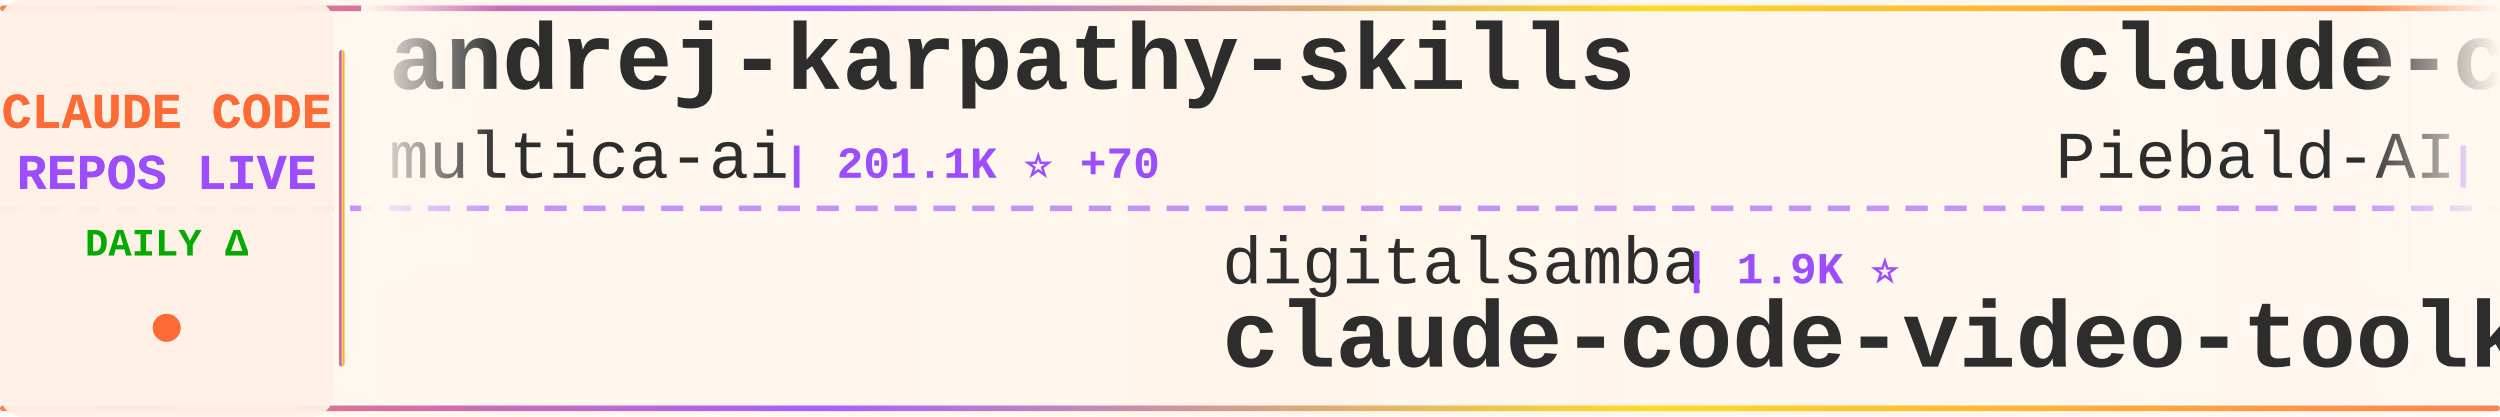
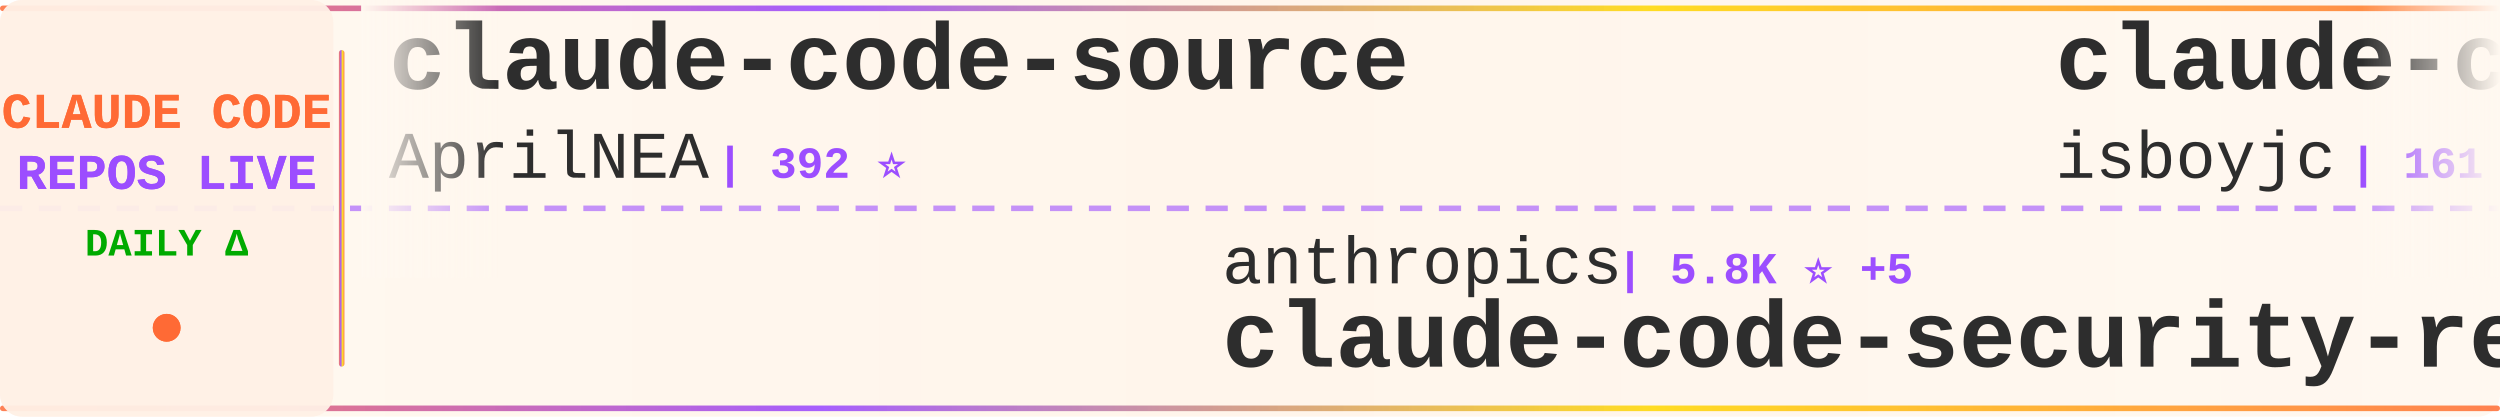
<svg xmlns="http://www.w3.org/2000/svg" width="900" height="150">
  <defs>
    <linearGradient id="tickerBg" x1="0%" y1="0%" x2="100%" y2="0%">
      <stop offset="0%" style="stop-color:#fff8f0;stop-opacity:0.98" />
      <stop offset="50%" style="stop-color:#fff5eb;stop-opacity:1" />
      <stop offset="100%" style="stop-color:#fff8f0;stop-opacity:0.98" />
    </linearGradient>
    <linearGradient id="borderGrad" x1="0%" y1="0%" x2="100%" y2="0%">
      <stop offset="0%" style="stop-color:#FF6B35;stop-opacity:0.85">
        <animate attributeName="stop-opacity" values="0.85;1;0.85" dur="2s" repeatCount="indefinite" />
      </stop>
      <stop offset="33%" style="stop-color:#9C4EFF;stop-opacity:0.9">
        <animate attributeName="stop-opacity" values="0.9;1;0.9" dur="2.2s" repeatCount="indefinite" />
      </stop>
      <stop offset="66%" style="stop-color:#FFD700;stop-opacity:0.85">
        <animate attributeName="stop-opacity" values="0.85;1;0.85" dur="1.8s" repeatCount="indefinite" />
      </stop>
      <stop offset="100%" style="stop-color:#FF6B35;stop-opacity:0.85">
        <animate attributeName="stop-opacity" values="0.85;1;0.85" dur="2s" repeatCount="indefinite" />
      </stop>
    </linearGradient>
    <filter id="textGlow">
      <feGaussianBlur stdDeviation="0.15" result="coloredBlur" />
      <feMerge>
        <feMergeNode in="coloredBlur" />
        <feMergeNode in="SourceGraphic" />
      </feMerge>
    </filter>
    <filter id="metricGlow">
      <feGaussianBlur stdDeviation="0.2" result="coloredBlur" />
      <feMerge>
        <feMergeNode in="coloredBlur" />
        <feMergeNode in="SourceGraphic" />
      </feMerge>
    </filter>
    <linearGradient id="leftFade" x1="0%" y1="0%" x2="100%" y2="0%">
      <stop offset="0%" style="stop-color:#fff8f0;stop-opacity:1" />
      <stop offset="100%" style="stop-color:#fff8f0;stop-opacity:0" />
    </linearGradient>
    <linearGradient id="rightFade" x1="0%" y1="0%" x2="100%" y2="0%">
      <stop offset="0%" style="stop-color:#fff8f0;stop-opacity:0" />
      <stop offset="100%" style="stop-color:#fff8f0;stop-opacity:1" />
    </linearGradient>
  </defs>
  <rect width="900" height="150" fill="url(#tickerBg)" rx="8" />
  <rect x="0" y="2" width="900" height="2" fill="url(#borderGrad)" rx="1" />
  <rect x="0" y="146" width="900" height="2" fill="url(#borderGrad)" rx="1" />
  <line x1="0" y1="75" x2="900" y2="75" stroke="#9C4EFF" stroke-width="2" stroke-dasharray="8 6" opacity="0.6" />
  <rect x="0" y="0" width="120" height="150" fill="#fff0e6" opacity="0.95" rx="8" />
  <text x="60" y="46" font-family="'Courier New', monospace" font-size="18" font-weight="bold" fill="#FF6B35" text-anchor="middle" filter="url(#textGlow)">
    CLAUDE CODE
  </text>
  <text x="60" y="68" font-family="'Courier New', monospace" font-size="18" font-weight="bold" fill="#9C4EFF" text-anchor="middle" filter="url(#textGlow)">
    REPOS LIVE
  </text>
  <text x="60" y="92" font-family="'Courier New', monospace" font-size="14" font-weight="bold" fill="#00aa00" text-anchor="middle">
    DAILY Δ
  </text>
  <circle cx="60" cy="118" r="5" fill="#FF6B35" filter="url(#metricGlow)">
    <animate attributeName="r" values="4;6;4" dur="1.5s" repeatCount="indefinite" />
    <animate attributeName="opacity" values="0.6;1;0.6" dur="1.5s" repeatCount="indefinite" />
  </circle>
  <rect x="122" y="18" width="2" height="114" fill="url(#borderGrad)" rx="1" />
  <clipPath id="tickerClip">
    <rect x="130" y="0" width="770" height="150" />
  </clipPath>
  <g clip-path="url(#tickerClip)">
    <g id="tickerItems">
      <animateTransform attributeName="transform" attributeType="XML" type="translate" from="0 0" to="-3000 0" dur="54s" repeatCount="indefinite" />
      <g transform="translate(0, 0)">
-         <text x="140" y="32" font-family="'Courier New', monospace" font-size="34" font-weight="bold" fill="#2d2d2d">andrej-karpathy-skills</text>
-         <text x="140" y="64" font-family="'Courier New', monospace" font-size="24" font-weight="normal" fill="#2d2d2d" opacity="1.0">multica-ai</text>
-         <text x="282" y="64" font-family="'Courier New', monospace" font-size="16" font-weight="bold" fill="#9C4EFF"> | 201.1K ⭐ +70</text>
+         <text x="140" y="32" font-family="'Courier New', monospace" font-size="34" font-weight="bold" fill="#2d2d2d">claude-code-source</text>
+         <text x="140" y="64" font-family="'Courier New', monospace" font-size="24" font-weight="normal" fill="#2d2d2d" opacity="1.0">AprilNEA</text>
+         <text x="258" y="64" font-family="'Courier New', monospace" font-size="16" font-weight="bold" fill="#9C4EFF"> | 392 ⭐</text>
      </g>
      <g transform="translate(300, 0)">
-         <text x="140" y="102" font-family="'Courier New', monospace" font-size="24" font-weight="normal" fill="#2d2d2d" opacity="1.0">digitalsamba</text>
-         <text x="306" y="102" font-family="'Courier New', monospace" font-size="16" font-weight="bold" fill="#9C4EFF"> | 1.9K ⭐</text>
-         <text x="140" y="132" font-family="'Courier New', monospace" font-size="34" font-weight="bold" fill="#2d2d2d">claude-code-video-toolki...</text>
+         <text x="140" y="102" font-family="'Courier New', monospace" font-size="24" font-weight="normal" fill="#2d2d2d" opacity="1.0">anthropics</text>
+         <text x="282" y="102" font-family="'Courier New', monospace" font-size="16" font-weight="bold" fill="#9C4EFF"> | 5.8K ⭐ +5</text>
+         <text x="140" y="132" font-family="'Courier New', monospace" font-size="34" font-weight="bold" fill="#2d2d2d">claude-code-security-rev...</text>
      </g>
      <g transform="translate(600, 0)">
-         <text x="140" y="32" font-family="'Courier New', monospace" font-size="34" font-weight="bold" fill="#2d2d2d">claude-code-system-promp...</text>
-         <text x="140" y="64" font-family="'Courier New', monospace" font-size="24" font-weight="normal" fill="#2d2d2d" opacity="1.0">Piebald-AI</text>
-         <text x="282" y="64" font-family="'Courier New', monospace" font-size="16" font-weight="bold" fill="#9C4EFF"> | 12.2K ⭐ +5</text>
+         <text x="140" y="32" font-family="'Courier New', monospace" font-size="34" font-weight="bold" fill="#2d2d2d">claude-code</text>
+         <text x="140" y="64" font-family="'Courier New', monospace" font-size="24" font-weight="normal" fill="#2d2d2d" opacity="1.0">isboyjc</text>
+         <text x="246" y="64" font-family="'Courier New', monospace" font-size="16" font-weight="bold" fill="#9C4EFF"> | 161 ⭐</text>
      </g>
      <g transform="translate(900, 0)">
-         <text x="140" y="102" font-family="'Courier New', monospace" font-size="24" font-weight="normal" fill="#2d2d2d" opacity="1.0">shareAI-lab</text>
-         <text x="294" y="102" font-family="'Courier New', monospace" font-size="16" font-weight="bold" fill="#9C4EFF"> | 73.7K ⭐ +41</text>
-         <text x="140" y="132" font-family="'Courier New', monospace" font-size="34" font-weight="bold" fill="#2d2d2d">learn-claude-code</text>
+         <text x="140" y="102" font-family="'Courier New', monospace" font-size="24" font-weight="normal" fill="#2d2d2d" opacity="1.0">anthropics</text>
+         <text x="282" y="102" font-family="'Courier New', monospace" font-size="16" font-weight="bold" fill="#9C4EFF"> | 140.9K ⭐ +26</text>
+         <text x="140" y="132" font-family="'Courier New', monospace" font-size="34" font-weight="bold" fill="#2d2d2d">claude-code</text>
      </g>
      <g transform="translate(1200, 0)">
-         <text x="140" y="32" font-family="'Courier New', monospace" font-size="34" font-weight="bold" fill="#2d2d2d">claude-code-templates</text>
-         <text x="140" y="64" font-family="'Courier New', monospace" font-size="24" font-weight="normal" fill="#2d2d2d" opacity="1.0">davila7</text>
-         <text x="246" y="64" font-family="'Courier New', monospace" font-size="16" font-weight="bold" fill="#9C4EFF"> | 30.2K ⭐ +1</text>
+         <text x="140" y="32" font-family="'Courier New', monospace" font-size="34" font-weight="bold" fill="#2d2d2d">claude-code</text>
+         <text x="140" y="64" font-family="'Courier New', monospace" font-size="24" font-weight="normal" fill="#2d2d2d" opacity="1.0">Onewon</text>
+         <text x="234" y="64" font-family="'Courier New', monospace" font-size="16" font-weight="bold" fill="#9C4EFF"> | 180 ⭐</text>
      </g>
      <g transform="translate(1500, 0)">
-         <text x="140" y="102" font-family="'Courier New', monospace" font-size="24" font-weight="normal" fill="#2d2d2d" opacity="1.0">repowise-dev</text>
-         <text x="306" y="102" font-family="'Courier New', monospace" font-size="16" font-weight="bold" fill="#9C4EFF"> | 1.2K ⭐</text>
-         <text x="140" y="132" font-family="'Courier New', monospace" font-size="34" font-weight="bold" fill="#2d2d2d">claude-code-prompts</text>
+         <text x="140" y="102" font-family="'Courier New', monospace" font-size="24" font-weight="normal" fill="#2d2d2d" opacity="1.0">luyao618</text>
+         <text x="258" y="102" font-family="'Courier New', monospace" font-size="16" font-weight="bold" fill="#9C4EFF"> | 1.7K ⭐</text>
+         <text x="140" y="132" font-family="'Courier New', monospace" font-size="34" font-weight="bold" fill="#2d2d2d">Claude-Code-Source-Study</text>
      </g>
      <g transform="translate(1800, 0)">
-         <text x="140" y="32" font-family="'Courier New', monospace" font-size="34" font-weight="bold" fill="#2d2d2d">claude-code-spec-workflo...</text>
-         <text x="140" y="64" font-family="'Courier New', monospace" font-size="24" font-weight="normal" fill="#2d2d2d" opacity="1.0">Pimzino</text>
-         <text x="246" y="64" font-family="'Courier New', monospace" font-size="16" font-weight="bold" fill="#9C4EFF"> | 3.8K ⭐ +3</text>
+         <text x="140" y="32" font-family="'Courier New', monospace" font-size="34" font-weight="bold" fill="#2d2d2d">skills</text>
+         <text x="140" y="64" font-family="'Courier New', monospace" font-size="24" font-weight="normal" fill="#2d2d2d" opacity="1.0">anthropics</text>
+         <text x="282" y="64" font-family="'Courier New', monospace" font-size="16" font-weight="bold" fill="#9C4EFF"> | 167.4K ⭐ +49</text>
      </g>
      <g transform="translate(2100, 0)">
-         <text x="140" y="102" font-family="'Courier New', monospace" font-size="24" font-weight="normal" fill="#2d2d2d" opacity="1.0">simonw</text>
-         <text x="234" y="102" font-family="'Courier New', monospace" font-size="16" font-weight="bold" fill="#9C4EFF"> | 1.7K ⭐ +1</text>
-         <text x="140" y="132" font-family="'Courier New', monospace" font-size="34" font-weight="bold" fill="#2d2d2d">claude-code-transcripts</text>
+         <text x="140" y="102" font-family="'Courier New', monospace" font-size="24" font-weight="normal" fill="#2d2d2d" opacity="1.0">Pimzino</text>
+         <text x="246" y="102" font-family="'Courier New', monospace" font-size="16" font-weight="bold" fill="#9C4EFF"> | 3.8K ⭐ +3</text>
+         <text x="140" y="132" font-family="'Courier New', monospace" font-size="34" font-weight="bold" fill="#2d2d2d">claude-code-spec-workflo...</text>
      </g>
      <g transform="translate(2400, 0)">
        <text x="140" y="32" font-family="'Courier New', monospace" font-size="34" font-weight="bold" fill="#2d2d2d">claude-code</text>
-         <text x="140" y="64" font-family="'Courier New', monospace" font-size="24" font-weight="normal" fill="#2d2d2d" opacity="1.0">xorespesp</text>
-         <text x="270" y="64" font-family="'Courier New', monospace" font-size="16" font-weight="bold" fill="#9C4EFF"> | 231 ⭐</text>
+         <text x="140" y="64" font-family="'Courier New', monospace" font-size="24" font-weight="normal" fill="#2d2d2d" opacity="1.0">jarmuine</text>
+         <text x="258" y="64" font-family="'Courier New', monospace" font-size="16" font-weight="bold" fill="#9C4EFF"> | 2.3K ⭐ +1</text>
      </g>
      <g transform="translate(2700, 0)">
-         <text x="140" y="102" font-family="'Courier New', monospace" font-size="24" font-weight="normal" fill="#2d2d2d" opacity="1.0">Onewon</text>
-         <text x="234" y="102" font-family="'Courier New', monospace" font-size="16" font-weight="bold" fill="#9C4EFF"> | 180 ⭐</text>
-         <text x="140" y="132" font-family="'Courier New', monospace" font-size="34" font-weight="bold" fill="#2d2d2d">claude-code</text>
+         <text x="140" y="102" font-family="'Courier New', monospace" font-size="24" font-weight="normal" fill="#2d2d2d" opacity="1.0">ding113</text>
+         <text x="246" y="102" font-family="'Courier New', monospace" font-size="16" font-weight="bold" fill="#9C4EFF"> | 3.3K ⭐ +1</text>
+         <text x="140" y="132" font-family="'Courier New', monospace" font-size="34" font-weight="bold" fill="#2d2d2d">claude-code-hub</text>
      </g>
      <g transform="translate(3000, 0)">
-         <text x="140" y="32" font-family="'Courier New', monospace" font-size="34" font-weight="bold" fill="#2d2d2d">andrej-karpathy-skills</text>
-         <text x="140" y="64" font-family="'Courier New', monospace" font-size="24" font-weight="normal" fill="#2d2d2d" opacity="1.0">multica-ai</text>
-         <text x="282" y="64" font-family="'Courier New', monospace" font-size="16" font-weight="bold" fill="#9C4EFF"> | 201.1K ⭐ +70</text>
+         <text x="140" y="32" font-family="'Courier New', monospace" font-size="34" font-weight="bold" fill="#2d2d2d">claude-code-source</text>
+         <text x="140" y="64" font-family="'Courier New', monospace" font-size="24" font-weight="normal" fill="#2d2d2d" opacity="1.0">AprilNEA</text>
+         <text x="258" y="64" font-family="'Courier New', monospace" font-size="16" font-weight="bold" fill="#9C4EFF"> | 392 ⭐</text>
      </g>
      <g transform="translate(3300, 0)">
-         <text x="140" y="102" font-family="'Courier New', monospace" font-size="24" font-weight="normal" fill="#2d2d2d" opacity="1.0">digitalsamba</text>
-         <text x="306" y="102" font-family="'Courier New', monospace" font-size="16" font-weight="bold" fill="#9C4EFF"> | 1.9K ⭐</text>
-         <text x="140" y="132" font-family="'Courier New', monospace" font-size="34" font-weight="bold" fill="#2d2d2d">claude-code-video-toolki...</text>
+         <text x="140" y="102" font-family="'Courier New', monospace" font-size="24" font-weight="normal" fill="#2d2d2d" opacity="1.0">anthropics</text>
+         <text x="282" y="102" font-family="'Courier New', monospace" font-size="16" font-weight="bold" fill="#9C4EFF"> | 5.8K ⭐ +5</text>
+         <text x="140" y="132" font-family="'Courier New', monospace" font-size="34" font-weight="bold" fill="#2d2d2d">claude-code-security-rev...</text>
      </g>
      <g transform="translate(3600, 0)">
-         <text x="140" y="32" font-family="'Courier New', monospace" font-size="34" font-weight="bold" fill="#2d2d2d">claude-code-system-promp...</text>
-         <text x="140" y="64" font-family="'Courier New', monospace" font-size="24" font-weight="normal" fill="#2d2d2d" opacity="1.0">Piebald-AI</text>
-         <text x="282" y="64" font-family="'Courier New', monospace" font-size="16" font-weight="bold" fill="#9C4EFF"> | 12.2K ⭐ +5</text>
+         <text x="140" y="32" font-family="'Courier New', monospace" font-size="34" font-weight="bold" fill="#2d2d2d">claude-code</text>
+         <text x="140" y="64" font-family="'Courier New', monospace" font-size="24" font-weight="normal" fill="#2d2d2d" opacity="1.0">isboyjc</text>
+         <text x="246" y="64" font-family="'Courier New', monospace" font-size="16" font-weight="bold" fill="#9C4EFF"> | 161 ⭐</text>
      </g>
      <g transform="translate(3900, 0)">
-         <text x="140" y="102" font-family="'Courier New', monospace" font-size="24" font-weight="normal" fill="#2d2d2d" opacity="1.0">shareAI-lab</text>
-         <text x="294" y="102" font-family="'Courier New', monospace" font-size="16" font-weight="bold" fill="#9C4EFF"> | 73.7K ⭐ +41</text>
-         <text x="140" y="132" font-family="'Courier New', monospace" font-size="34" font-weight="bold" fill="#2d2d2d">learn-claude-code</text>
+         <text x="140" y="102" font-family="'Courier New', monospace" font-size="24" font-weight="normal" fill="#2d2d2d" opacity="1.0">anthropics</text>
+         <text x="282" y="102" font-family="'Courier New', monospace" font-size="16" font-weight="bold" fill="#9C4EFF"> | 140.9K ⭐ +26</text>
+         <text x="140" y="132" font-family="'Courier New', monospace" font-size="34" font-weight="bold" fill="#2d2d2d">claude-code</text>
      </g>
    </g>
  </g>
  <rect x="130" y="0" width="50" height="100" fill="url(#leftFade)" />
  <rect x="850" y="0" width="50" height="100" fill="url(#rightFade)" />
</svg>
